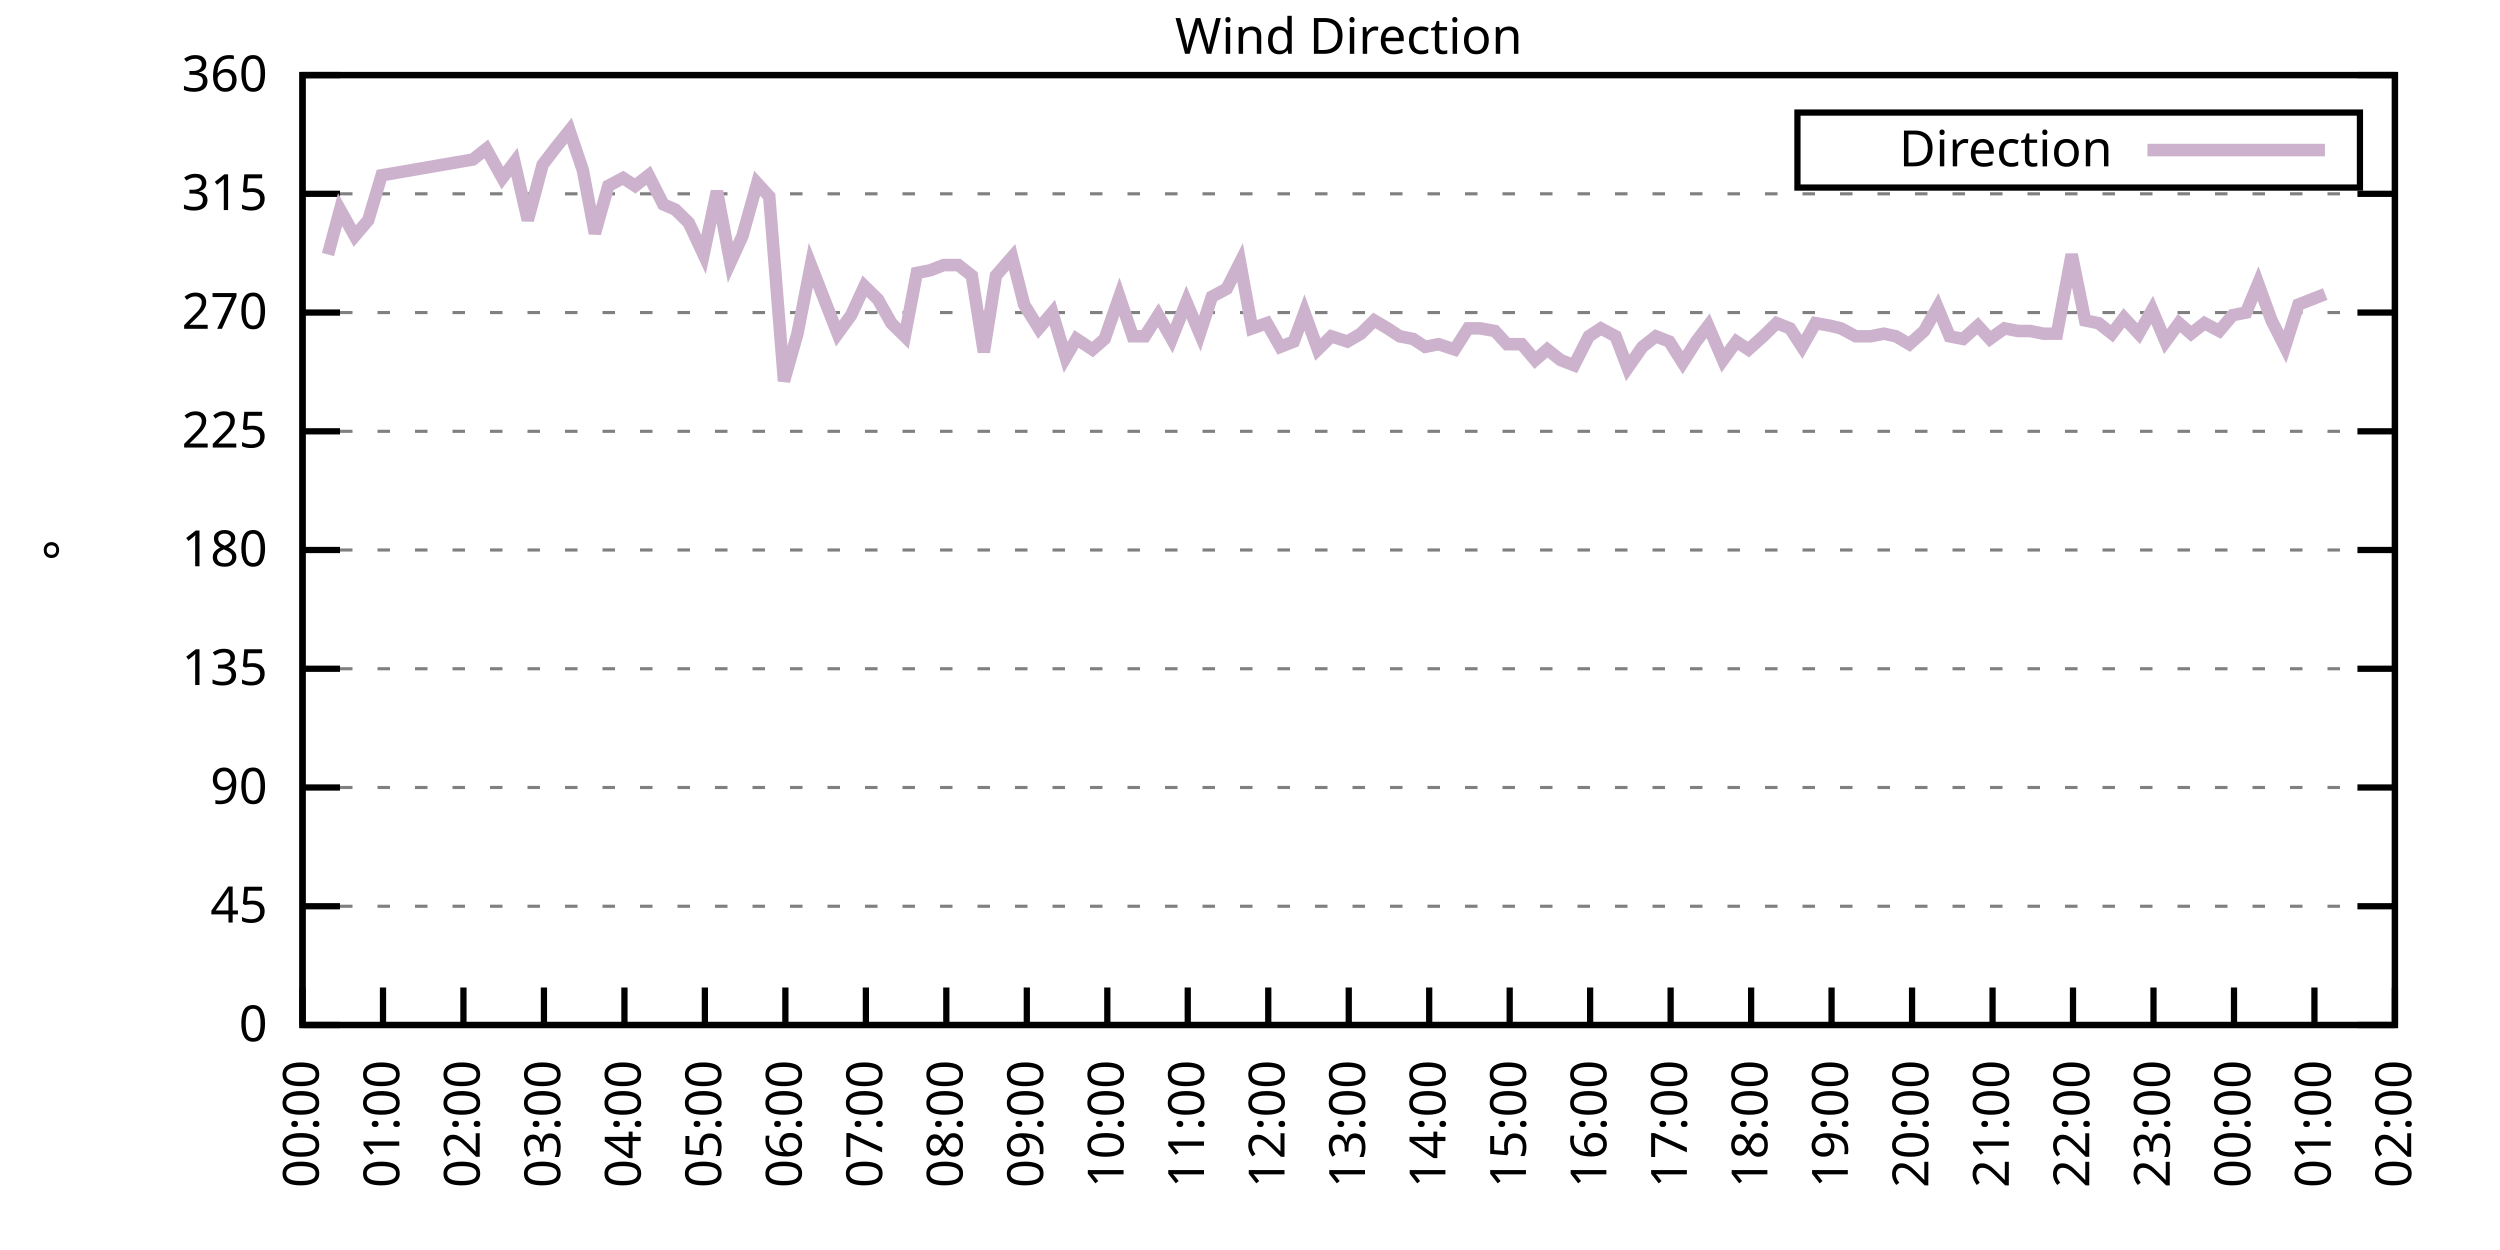
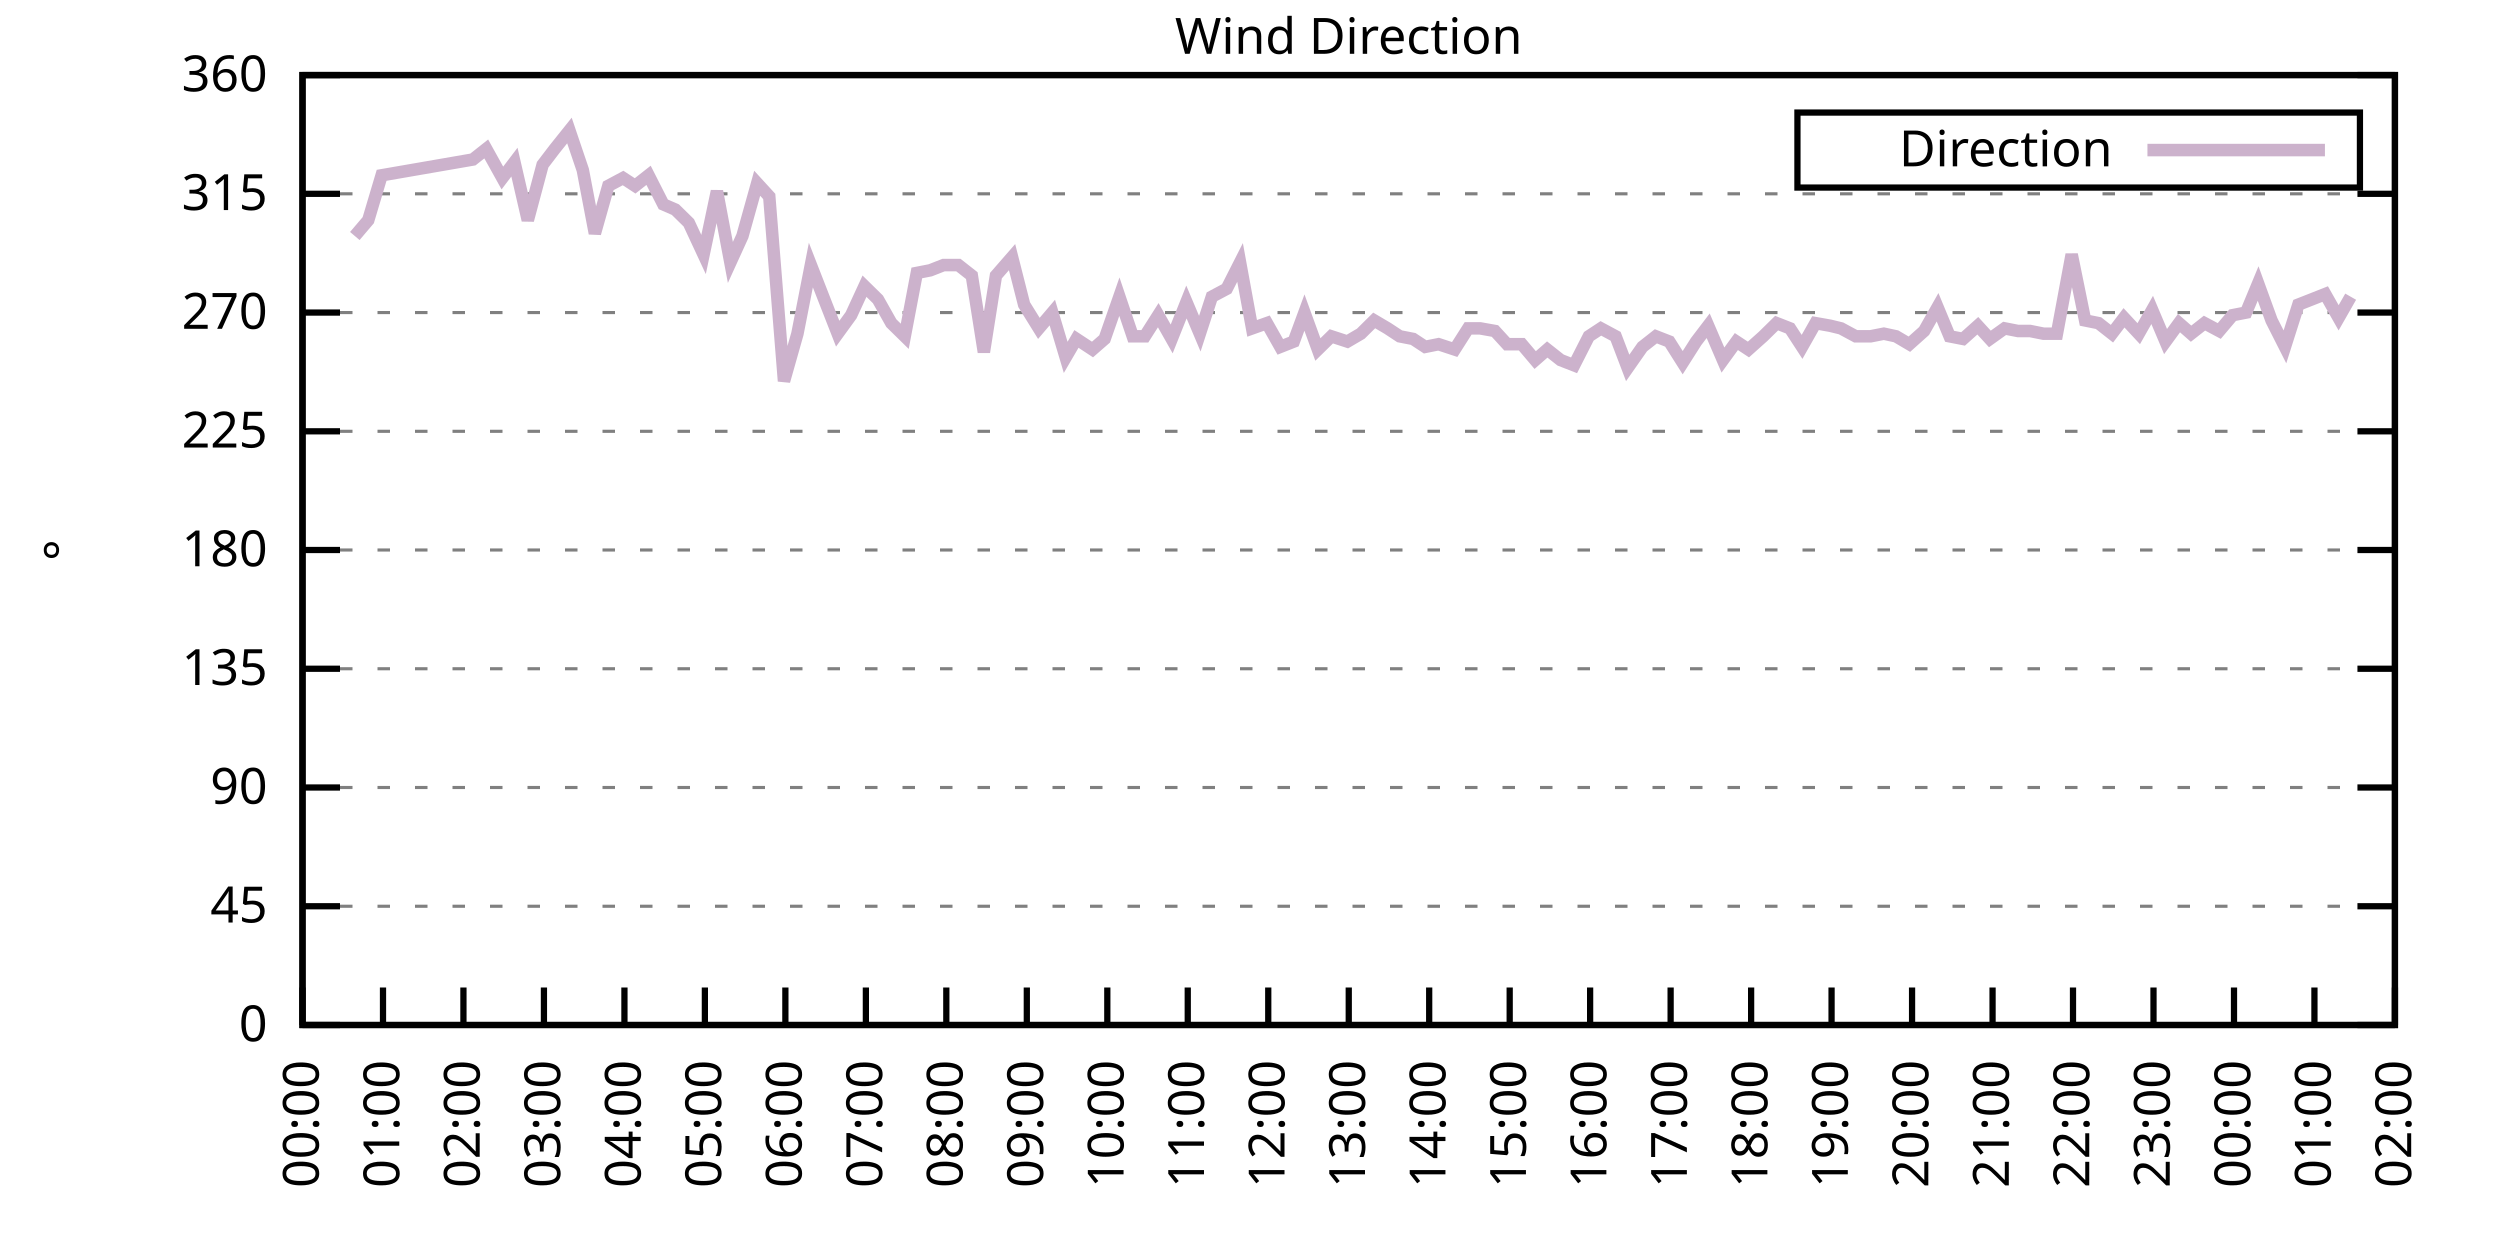
<svg xmlns="http://www.w3.org/2000/svg" xmlns:xlink="http://www.w3.org/1999/xlink" width="400" height="200" viewBox="0 0 400 200">
  <g id="gnuplot_canvas">
    <rect x="0" y="0" width="400" height="200" fill="none" />
    <defs>
      <circle id="gpDot" r="0.5" stroke-width="0.5" stroke="currentColor" />
      <path id="gpPt0" stroke-width="0.333" stroke="currentColor" d="M-1,0 h2 M0,-1 v2" />
      <path id="gpPt1" stroke-width="0.333" stroke="currentColor" d="M-1,-1 L1,1 M1,-1 L-1,1" />
      <path id="gpPt2" stroke-width="0.333" stroke="currentColor" d="M-1,0 L1,0 M0,-1 L0,1 M-1,-1 L1,1 M-1,1 L1,-1" />
      <rect id="gpPt3" stroke-width="0.333" stroke="currentColor" x="-1" y="-1" width="2" height="2" />
      <rect id="gpPt4" stroke-width="0.333" stroke="currentColor" fill="currentColor" x="-1" y="-1" width="2" height="2" />
      <circle id="gpPt5" stroke-width="0.333" stroke="currentColor" cx="0" cy="0" r="1" />
      <use xlink:href="#gpPt5" id="gpPt6" fill="currentColor" stroke="none" />
      <path id="gpPt7" stroke-width="0.333" stroke="currentColor" d="M0,-1.33 L-1.33,0.67 L1.33,0.67 z" />
      <use xlink:href="#gpPt7" id="gpPt8" fill="currentColor" stroke="none" />
      <use xlink:href="#gpPt7" id="gpPt9" stroke="currentColor" transform="rotate(180)" />
      <use xlink:href="#gpPt9" id="gpPt10" fill="currentColor" stroke="none" />
      <use xlink:href="#gpPt3" id="gpPt11" stroke="currentColor" transform="rotate(45)" />
      <use xlink:href="#gpPt11" id="gpPt12" fill="currentColor" stroke="none" />
      <path id="gpPt13" stroke-width="0.333" stroke="currentColor" d="M0,1.330 L1.265,0.411 L0.782,-1.067 L-0.782,-1.076 L-1.265,0.411 z" />
      <use xlink:href="#gpPt13" id="gpPt14" fill="currentColor" stroke="none" />
      <filter id="textbox" filterUnits="objectBoundingBox" x="0" y="0" height="1" width="1">
        <feFlood flood-color="white" flood-opacity="1" result="bgnd" />
        <feComposite in="SourceGraphic" in2="bgnd" operator="atop" />
      </filter>
      <filter id="greybox" filterUnits="objectBoundingBox" x="0" y="0" height="1" width="1">
        <feFlood flood-color="lightgrey" flood-opacity="1" result="grey" />
        <feComposite in="SourceGraphic" in2="grey" operator="atop" />
      </filter>
    </defs>
    <g fill="none" color="white" stroke="currentColor" stroke-width="1.00" stroke-linecap="butt" stroke-linejoin="miter">
</g>
    <g fill="none" color="black" stroke="currentColor" stroke-width="1.00" stroke-linecap="butt" stroke-linejoin="miter">
      <g stroke="none" shape-rendering="crispEdges">
        <polygon fill="rgb(255, 255, 255)" points="48.40,164.00 383.18,164.00 383.18,12.02 48.40,12.02 " />
      </g>
    </g>
    <g fill="none" color="black" stroke="currentColor" stroke-width="1.00" stroke-linecap="butt" stroke-linejoin="miter">
</g>
    <g fill="none" color="black" stroke="black" stroke-width="0.50" stroke-linecap="butt" stroke-linejoin="miter">
</g>
    <g fill="none" color="gray" stroke="currentColor" stroke-width="0.50" stroke-linecap="butt" stroke-linejoin="miter">
      <path stroke="gray" stroke-dasharray="2,4" class="gridline" d="M48.40,164.00 L383.19,164.00  " />
    </g>
    <g fill="none" color="gray" stroke="gray" stroke-width="1.00" stroke-linecap="butt" stroke-linejoin="miter">
</g>
    <g fill="none" color="black" stroke="currentColor" stroke-width="1.00" stroke-linecap="butt" stroke-linejoin="miter">
      <path stroke="black" d="M48.40,164.00 L54.40,164.00 M383.19,164.00 L377.19,164.00  " />
      <g transform="translate(42.80,166.60)" stroke="none" fill="black" font-family="Sans" font-size="8.00" text-anchor="end">
        <text>
          <tspan font-family="Sans"> 0</tspan>
        </text>
      </g>
    </g>
    <g fill="none" color="black" stroke="currentColor" stroke-width="1.00" stroke-linecap="butt" stroke-linejoin="miter">
</g>
    <g fill="none" color="black" stroke="black" stroke-width="0.50" stroke-linecap="butt" stroke-linejoin="miter">
</g>
    <g fill="none" color="gray" stroke="currentColor" stroke-width="0.50" stroke-linecap="butt" stroke-linejoin="miter">
      <path stroke="gray" stroke-dasharray="2,4" class="gridline" d="M48.40,145.00 L383.19,145.00  " />
    </g>
    <g fill="none" color="gray" stroke="gray" stroke-width="1.00" stroke-linecap="butt" stroke-linejoin="miter">
</g>
    <g fill="none" color="black" stroke="currentColor" stroke-width="1.00" stroke-linecap="butt" stroke-linejoin="miter">
      <path stroke="black" d="M48.40,145.00 L54.40,145.00 M383.19,145.00 L377.19,145.00  " />
      <g transform="translate(42.80,147.60)" stroke="none" fill="black" font-family="Sans" font-size="8.00" text-anchor="end">
        <text>
          <tspan font-family="Sans"> 45</tspan>
        </text>
      </g>
    </g>
    <g fill="none" color="black" stroke="currentColor" stroke-width="1.00" stroke-linecap="butt" stroke-linejoin="miter">
</g>
    <g fill="none" color="black" stroke="black" stroke-width="0.50" stroke-linecap="butt" stroke-linejoin="miter">
</g>
    <g fill="none" color="gray" stroke="currentColor" stroke-width="0.50" stroke-linecap="butt" stroke-linejoin="miter">
      <path stroke="gray" stroke-dasharray="2,4" class="gridline" d="M48.40,126.00 L383.19,126.00  " />
    </g>
    <g fill="none" color="gray" stroke="gray" stroke-width="1.00" stroke-linecap="butt" stroke-linejoin="miter">
</g>
    <g fill="none" color="black" stroke="currentColor" stroke-width="1.00" stroke-linecap="butt" stroke-linejoin="miter">
      <path stroke="black" d="M48.40,126.00 L54.40,126.00 M383.19,126.00 L377.19,126.00  " />
      <g transform="translate(42.80,128.60)" stroke="none" fill="black" font-family="Sans" font-size="8.00" text-anchor="end">
        <text>
          <tspan font-family="Sans"> 90</tspan>
        </text>
      </g>
    </g>
    <g fill="none" color="black" stroke="currentColor" stroke-width="1.00" stroke-linecap="butt" stroke-linejoin="miter">
</g>
    <g fill="none" color="black" stroke="black" stroke-width="0.50" stroke-linecap="butt" stroke-linejoin="miter">
</g>
    <g fill="none" color="gray" stroke="currentColor" stroke-width="0.50" stroke-linecap="butt" stroke-linejoin="miter">
      <path stroke="gray" stroke-dasharray="2,4" class="gridline" d="M48.40,107.00 L383.19,107.00  " />
    </g>
    <g fill="none" color="gray" stroke="gray" stroke-width="1.00" stroke-linecap="butt" stroke-linejoin="miter">
</g>
    <g fill="none" color="black" stroke="currentColor" stroke-width="1.00" stroke-linecap="butt" stroke-linejoin="miter">
      <path stroke="black" d="M48.40,107.00 L54.40,107.00 M383.19,107.00 L377.19,107.00  " />
      <g transform="translate(42.80,109.60)" stroke="none" fill="black" font-family="Sans" font-size="8.00" text-anchor="end">
        <text>
          <tspan font-family="Sans"> 135</tspan>
        </text>
      </g>
    </g>
    <g fill="none" color="black" stroke="currentColor" stroke-width="1.00" stroke-linecap="butt" stroke-linejoin="miter">
</g>
    <g fill="none" color="black" stroke="black" stroke-width="0.50" stroke-linecap="butt" stroke-linejoin="miter">
</g>
    <g fill="none" color="gray" stroke="currentColor" stroke-width="0.50" stroke-linecap="butt" stroke-linejoin="miter">
      <path stroke="gray" stroke-dasharray="2,4" class="gridline" d="M48.40,88.00 L383.19,88.00  " />
    </g>
    <g fill="none" color="gray" stroke="gray" stroke-width="1.00" stroke-linecap="butt" stroke-linejoin="miter">
</g>
    <g fill="none" color="black" stroke="currentColor" stroke-width="1.00" stroke-linecap="butt" stroke-linejoin="miter">
      <path stroke="black" d="M48.40,88.00 L54.40,88.00 M383.19,88.00 L377.19,88.00  " />
      <g transform="translate(42.80,90.60)" stroke="none" fill="black" font-family="Sans" font-size="8.00" text-anchor="end">
        <text>
          <tspan font-family="Sans"> 180</tspan>
        </text>
      </g>
    </g>
    <g fill="none" color="black" stroke="currentColor" stroke-width="1.00" stroke-linecap="butt" stroke-linejoin="miter">
</g>
    <g fill="none" color="black" stroke="black" stroke-width="0.50" stroke-linecap="butt" stroke-linejoin="miter">
</g>
    <g fill="none" color="gray" stroke="currentColor" stroke-width="0.50" stroke-linecap="butt" stroke-linejoin="miter">
      <path stroke="gray" stroke-dasharray="2,4" class="gridline" d="M48.40,69.01 L383.19,69.01  " />
    </g>
    <g fill="none" color="gray" stroke="gray" stroke-width="1.00" stroke-linecap="butt" stroke-linejoin="miter">
</g>
    <g fill="none" color="black" stroke="currentColor" stroke-width="1.00" stroke-linecap="butt" stroke-linejoin="miter">
      <path stroke="black" d="M48.40,69.01 L54.40,69.01 M383.19,69.01 L377.19,69.01  " />
      <g transform="translate(42.80,71.61)" stroke="none" fill="black" font-family="Sans" font-size="8.00" text-anchor="end">
        <text>
          <tspan font-family="Sans"> 225</tspan>
        </text>
      </g>
    </g>
    <g fill="none" color="black" stroke="currentColor" stroke-width="1.00" stroke-linecap="butt" stroke-linejoin="miter">
</g>
    <g fill="none" color="black" stroke="black" stroke-width="0.50" stroke-linecap="butt" stroke-linejoin="miter">
</g>
    <g fill="none" color="gray" stroke="currentColor" stroke-width="0.50" stroke-linecap="butt" stroke-linejoin="miter">
      <path stroke="gray" stroke-dasharray="2,4" class="gridline" d="M48.40,50.01 L383.19,50.01  " />
    </g>
    <g fill="none" color="gray" stroke="gray" stroke-width="1.00" stroke-linecap="butt" stroke-linejoin="miter">
</g>
    <g fill="none" color="black" stroke="currentColor" stroke-width="1.00" stroke-linecap="butt" stroke-linejoin="miter">
      <path stroke="black" d="M48.40,50.01 L54.40,50.01 M383.19,50.01 L377.19,50.01  " />
      <g transform="translate(42.80,52.61)" stroke="none" fill="black" font-family="Sans" font-size="8.00" text-anchor="end">
        <text>
          <tspan font-family="Sans"> 270</tspan>
        </text>
      </g>
    </g>
    <g fill="none" color="black" stroke="currentColor" stroke-width="1.00" stroke-linecap="butt" stroke-linejoin="miter">
</g>
    <g fill="none" color="black" stroke="black" stroke-width="0.50" stroke-linecap="butt" stroke-linejoin="miter">
</g>
    <g fill="none" color="gray" stroke="currentColor" stroke-width="0.50" stroke-linecap="butt" stroke-linejoin="miter">
      <path stroke="gray" stroke-dasharray="2,4" class="gridline" d="M48.40,31.01 L383.19,31.01  " />
    </g>
    <g fill="none" color="gray" stroke="gray" stroke-width="1.00" stroke-linecap="butt" stroke-linejoin="miter">
</g>
    <g fill="none" color="black" stroke="currentColor" stroke-width="1.00" stroke-linecap="butt" stroke-linejoin="miter">
      <path stroke="black" d="M48.40,31.01 L54.40,31.01 M383.19,31.01 L377.19,31.01  " />
      <g transform="translate(42.80,33.61)" stroke="none" fill="black" font-family="Sans" font-size="8.00" text-anchor="end">
        <text>
          <tspan font-family="Sans"> 315</tspan>
        </text>
      </g>
    </g>
    <g fill="none" color="black" stroke="currentColor" stroke-width="1.00" stroke-linecap="butt" stroke-linejoin="miter">
</g>
    <g fill="none" color="black" stroke="black" stroke-width="0.50" stroke-linecap="butt" stroke-linejoin="miter">
</g>
    <g fill="none" color="gray" stroke="currentColor" stroke-width="0.50" stroke-linecap="butt" stroke-linejoin="miter">
      <path stroke="gray" stroke-dasharray="2,4" class="gridline" d="M48.40,12.01 L383.19,12.01  " />
    </g>
    <g fill="none" color="gray" stroke="gray" stroke-width="1.00" stroke-linecap="butt" stroke-linejoin="miter">
</g>
    <g fill="none" color="black" stroke="currentColor" stroke-width="1.00" stroke-linecap="butt" stroke-linejoin="miter">
      <path stroke="black" d="M48.40,12.01 L54.40,12.01 M383.19,12.01 L377.19,12.01  " />
      <g transform="translate(42.80,14.61)" stroke="none" fill="black" font-family="Sans" font-size="8.00" text-anchor="end">
        <text>
          <tspan font-family="Sans"> 360</tspan>
        </text>
      </g>
    </g>
    <g fill="none" color="black" stroke="currentColor" stroke-width="1.00" stroke-linecap="butt" stroke-linejoin="miter">
      <path stroke="black" d="M48.40,164.00 L48.40,158.00  " />
      <g transform="translate(51.00,169.60) rotate(270.00)" stroke="none" fill="black" font-family="Sans" font-size="8.00" text-anchor="end">
        <text>
          <tspan font-family="Sans">00:00</tspan>
        </text>
      </g>
    </g>
    <g fill="none" color="black" stroke="currentColor" stroke-width="1.00" stroke-linecap="butt" stroke-linejoin="miter">
      <path stroke="black" d="M61.28,164.00 L61.28,158.00  " />
      <g transform="translate(63.88,169.60) rotate(270.00)" stroke="none" fill="black" font-family="Sans" font-size="8.00" text-anchor="end">
        <text>
          <tspan font-family="Sans">01:00</tspan>
        </text>
      </g>
    </g>
    <g fill="none" color="black" stroke="currentColor" stroke-width="1.00" stroke-linecap="butt" stroke-linejoin="miter">
      <path stroke="black" d="M74.15,164.00 L74.15,158.00  " />
      <g transform="translate(76.75,169.60) rotate(270.00)" stroke="none" fill="black" font-family="Sans" font-size="8.00" text-anchor="end">
        <text>
          <tspan font-family="Sans">02:00</tspan>
        </text>
      </g>
    </g>
    <g fill="none" color="black" stroke="currentColor" stroke-width="1.00" stroke-linecap="butt" stroke-linejoin="miter">
      <path stroke="black" d="M87.03,164.00 L87.03,158.00  " />
      <g transform="translate(89.63,169.60) rotate(270.00)" stroke="none" fill="black" font-family="Sans" font-size="8.00" text-anchor="end">
        <text>
          <tspan font-family="Sans">03:00</tspan>
        </text>
      </g>
    </g>
    <g fill="none" color="black" stroke="currentColor" stroke-width="1.00" stroke-linecap="butt" stroke-linejoin="miter">
      <path stroke="black" d="M99.91,164.00 L99.91,158.00  " />
      <g transform="translate(102.51,169.60) rotate(270.00)" stroke="none" fill="black" font-family="Sans" font-size="8.00" text-anchor="end">
        <text>
          <tspan font-family="Sans">04:00</tspan>
        </text>
      </g>
    </g>
    <g fill="none" color="black" stroke="currentColor" stroke-width="1.00" stroke-linecap="butt" stroke-linejoin="miter">
      <path stroke="black" d="M112.78,164.00 L112.78,158.00  " />
      <g transform="translate(115.38,169.60) rotate(270.00)" stroke="none" fill="black" font-family="Sans" font-size="8.00" text-anchor="end">
        <text>
          <tspan font-family="Sans">05:00</tspan>
        </text>
      </g>
    </g>
    <g fill="none" color="black" stroke="currentColor" stroke-width="1.00" stroke-linecap="butt" stroke-linejoin="miter">
      <path stroke="black" d="M125.66,164.00 L125.66,158.00  " />
      <g transform="translate(128.26,169.60) rotate(270.00)" stroke="none" fill="black" font-family="Sans" font-size="8.00" text-anchor="end">
        <text>
          <tspan font-family="Sans">06:00</tspan>
        </text>
      </g>
    </g>
    <g fill="none" color="black" stroke="currentColor" stroke-width="1.00" stroke-linecap="butt" stroke-linejoin="miter">
      <path stroke="black" d="M138.54,164.00 L138.54,158.00  " />
      <g transform="translate(141.14,169.60) rotate(270.00)" stroke="none" fill="black" font-family="Sans" font-size="8.00" text-anchor="end">
        <text>
          <tspan font-family="Sans">07:00</tspan>
        </text>
      </g>
    </g>
    <g fill="none" color="black" stroke="currentColor" stroke-width="1.00" stroke-linecap="butt" stroke-linejoin="miter">
      <path stroke="black" d="M151.41,164.00 L151.41,158.00  " />
      <g transform="translate(154.01,169.60) rotate(270.00)" stroke="none" fill="black" font-family="Sans" font-size="8.00" text-anchor="end">
        <text>
          <tspan font-family="Sans">08:00</tspan>
        </text>
      </g>
    </g>
    <g fill="none" color="black" stroke="currentColor" stroke-width="1.00" stroke-linecap="butt" stroke-linejoin="miter">
      <path stroke="black" d="M164.29,164.00 L164.29,158.00  " />
      <g transform="translate(166.89,169.60) rotate(270.00)" stroke="none" fill="black" font-family="Sans" font-size="8.00" text-anchor="end">
        <text>
          <tspan font-family="Sans">09:00</tspan>
        </text>
      </g>
    </g>
    <g fill="none" color="black" stroke="currentColor" stroke-width="1.00" stroke-linecap="butt" stroke-linejoin="miter">
      <path stroke="black" d="M177.17,164.00 L177.17,158.00  " />
      <g transform="translate(179.77,169.60) rotate(270.00)" stroke="none" fill="black" font-family="Sans" font-size="8.00" text-anchor="end">
        <text>
          <tspan font-family="Sans">10:00</tspan>
        </text>
      </g>
    </g>
    <g fill="none" color="black" stroke="currentColor" stroke-width="1.00" stroke-linecap="butt" stroke-linejoin="miter">
      <path stroke="black" d="M190.04,164.00 L190.04,158.00  " />
      <g transform="translate(192.64,169.60) rotate(270.00)" stroke="none" fill="black" font-family="Sans" font-size="8.00" text-anchor="end">
        <text>
          <tspan font-family="Sans">11:00</tspan>
        </text>
      </g>
    </g>
    <g fill="none" color="black" stroke="currentColor" stroke-width="1.00" stroke-linecap="butt" stroke-linejoin="miter">
      <path stroke="black" d="M202.92,164.00 L202.92,158.00  " />
      <g transform="translate(205.52,169.60) rotate(270.00)" stroke="none" fill="black" font-family="Sans" font-size="8.00" text-anchor="end">
        <text>
          <tspan font-family="Sans">12:00</tspan>
        </text>
      </g>
    </g>
    <g fill="none" color="black" stroke="currentColor" stroke-width="1.00" stroke-linecap="butt" stroke-linejoin="miter">
      <path stroke="black" d="M215.80,164.00 L215.80,158.00  " />
      <g transform="translate(218.40,169.60) rotate(270.00)" stroke="none" fill="black" font-family="Sans" font-size="8.00" text-anchor="end">
        <text>
          <tspan font-family="Sans">13:00</tspan>
        </text>
      </g>
    </g>
    <g fill="none" color="black" stroke="currentColor" stroke-width="1.00" stroke-linecap="butt" stroke-linejoin="miter">
      <path stroke="black" d="M228.67,164.00 L228.67,158.00  " />
      <g transform="translate(231.27,169.60) rotate(270.00)" stroke="none" fill="black" font-family="Sans" font-size="8.00" text-anchor="end">
        <text>
          <tspan font-family="Sans">14:00</tspan>
        </text>
      </g>
    </g>
    <g fill="none" color="black" stroke="currentColor" stroke-width="1.00" stroke-linecap="butt" stroke-linejoin="miter">
      <path stroke="black" d="M241.55,164.00 L241.55,158.00  " />
      <g transform="translate(244.15,169.60) rotate(270.00)" stroke="none" fill="black" font-family="Sans" font-size="8.00" text-anchor="end">
        <text>
          <tspan font-family="Sans">15:00</tspan>
        </text>
      </g>
    </g>
    <g fill="none" color="black" stroke="currentColor" stroke-width="1.00" stroke-linecap="butt" stroke-linejoin="miter">
      <path stroke="black" d="M254.42,164.00 L254.42,158.00  " />
      <g transform="translate(257.02,169.60) rotate(270.00)" stroke="none" fill="black" font-family="Sans" font-size="8.00" text-anchor="end">
        <text>
          <tspan font-family="Sans">16:00</tspan>
        </text>
      </g>
    </g>
    <g fill="none" color="black" stroke="currentColor" stroke-width="1.00" stroke-linecap="butt" stroke-linejoin="miter">
      <path stroke="black" d="M267.30,164.00 L267.30,158.00  " />
      <g transform="translate(269.90,169.60) rotate(270.00)" stroke="none" fill="black" font-family="Sans" font-size="8.00" text-anchor="end">
        <text>
          <tspan font-family="Sans">17:00</tspan>
        </text>
      </g>
    </g>
    <g fill="none" color="black" stroke="currentColor" stroke-width="1.00" stroke-linecap="butt" stroke-linejoin="miter">
      <path stroke="black" d="M280.18,164.00 L280.18,158.00  " />
      <g transform="translate(282.78,169.60) rotate(270.00)" stroke="none" fill="black" font-family="Sans" font-size="8.00" text-anchor="end">
        <text>
          <tspan font-family="Sans">18:00</tspan>
        </text>
      </g>
    </g>
    <g fill="none" color="black" stroke="currentColor" stroke-width="1.00" stroke-linecap="butt" stroke-linejoin="miter">
      <path stroke="black" d="M293.05,164.00 L293.05,158.00  " />
      <g transform="translate(295.65,169.60) rotate(270.00)" stroke="none" fill="black" font-family="Sans" font-size="8.00" text-anchor="end">
        <text>
          <tspan font-family="Sans">19:00</tspan>
        </text>
      </g>
    </g>
    <g fill="none" color="black" stroke="currentColor" stroke-width="1.00" stroke-linecap="butt" stroke-linejoin="miter">
      <path stroke="black" d="M305.93,164.00 L305.93,158.00  " />
      <g transform="translate(308.53,169.60) rotate(270.00)" stroke="none" fill="black" font-family="Sans" font-size="8.00" text-anchor="end">
        <text>
          <tspan font-family="Sans">20:00</tspan>
        </text>
      </g>
    </g>
    <g fill="none" color="black" stroke="currentColor" stroke-width="1.00" stroke-linecap="butt" stroke-linejoin="miter">
      <path stroke="black" d="M318.81,164.00 L318.81,158.00  " />
      <g transform="translate(321.41,169.60) rotate(270.00)" stroke="none" fill="black" font-family="Sans" font-size="8.00" text-anchor="end">
        <text>
          <tspan font-family="Sans">21:00</tspan>
        </text>
      </g>
    </g>
    <g fill="none" color="black" stroke="currentColor" stroke-width="1.00" stroke-linecap="butt" stroke-linejoin="miter">
      <path stroke="black" d="M331.68,164.00 L331.68,158.00  " />
      <g transform="translate(334.28,169.60) rotate(270.00)" stroke="none" fill="black" font-family="Sans" font-size="8.00" text-anchor="end">
        <text>
          <tspan font-family="Sans">22:00</tspan>
        </text>
      </g>
    </g>
    <g fill="none" color="black" stroke="currentColor" stroke-width="1.00" stroke-linecap="butt" stroke-linejoin="miter">
      <path stroke="black" d="M344.56,164.00 L344.56,158.00  " />
      <g transform="translate(347.16,169.60) rotate(270.00)" stroke="none" fill="black" font-family="Sans" font-size="8.00" text-anchor="end">
        <text>
          <tspan font-family="Sans">23:00</tspan>
        </text>
      </g>
    </g>
    <g fill="none" color="black" stroke="currentColor" stroke-width="1.00" stroke-linecap="butt" stroke-linejoin="miter">
      <path stroke="black" d="M357.44,164.00 L357.44,158.00  " />
      <g transform="translate(360.04,169.60) rotate(270.00)" stroke="none" fill="black" font-family="Sans" font-size="8.00" text-anchor="end">
        <text>
          <tspan font-family="Sans">00:00</tspan>
        </text>
      </g>
    </g>
    <g fill="none" color="black" stroke="currentColor" stroke-width="1.00" stroke-linecap="butt" stroke-linejoin="miter">
      <path stroke="black" d="M370.31,164.00 L370.31,158.00  " />
      <g transform="translate(372.91,169.60) rotate(270.00)" stroke="none" fill="black" font-family="Sans" font-size="8.00" text-anchor="end">
        <text>
          <tspan font-family="Sans">01:00</tspan>
        </text>
      </g>
    </g>
    <g fill="none" color="black" stroke="currentColor" stroke-width="1.00" stroke-linecap="butt" stroke-linejoin="miter">
      <path stroke="black" d="M383.19,164.00 L383.19,158.00  " />
      <g transform="translate(385.79,169.60) rotate(270.00)" stroke="none" fill="black" font-family="Sans" font-size="8.00" text-anchor="end">
        <text>
          <tspan font-family="Sans">02:00</tspan>
        </text>
      </g>
    </g>
    <g fill="none" color="black" stroke="currentColor" stroke-width="1.00" stroke-linecap="butt" stroke-linejoin="miter">
</g>
    <g fill="none" color="black" stroke="currentColor" stroke-width="1.00" stroke-linecap="butt" stroke-linejoin="miter">
      <path stroke="black" d="M48.40,12.01 L48.40,164.00 L383.19,164.00 L383.19,12.01 L48.40,12.01 Z  " />
    </g>
    <g fill="none" color="black" stroke="currentColor" stroke-width="1.00" stroke-linecap="butt" stroke-linejoin="miter">
</g>
    <g fill="none" color="black" stroke="currentColor" stroke-width="1.00" stroke-linecap="butt" stroke-linejoin="miter">
      <path stroke="black" d="M287.59,30.01 L287.59,18.01 L377.59,18.01 L377.59,30.01 L287.59,30.01 Z  " />
    </g>
    <g id="Wind_direction_plot_1">
      <g fill="none" color="white" stroke="black" stroke-width="2.00" stroke-linecap="butt" stroke-linejoin="miter">
</g>
      <g fill="none" color="black" stroke="currentColor" stroke-width="2.00" stroke-linecap="butt" stroke-linejoin="miter">
        <g transform="translate(337.99,26.61)" stroke="none" fill="black" font-family="Sans" font-size="8.00" text-anchor="end">
          <text>
            <tspan font-family="Sans">Direction</tspan>
          </text>
        </g>
      </g>
      <g fill="none" color="black" stroke="currentColor" stroke-width="2.00" stroke-linecap="butt" stroke-linejoin="miter">
-         <path stroke="rgb(204, 178, 204)" d="M343.59,24.01 L371.99,24.01 M52.48,40.72 L54.41,33.54 L56.77,37.76 L58.92,35.23 L61.06,28.05 L75.66,25.52   L77.80,23.83 L80.38,28.48 L82.31,25.94 L84.45,35.23 L86.82,26.36 L88.75,23.83 L91.11,20.88 L93.25,27.21   L95.18,37.34 L97.33,29.74 L99.69,28.48 L101.62,29.74 L103.77,28.05 L106.13,32.70 L108.06,33.54 L110.21,35.65   L112.57,40.72 L114.71,30.59 L116.86,41.99 L118.79,37.76 L121.15,29.32 L123.08,31.43 L125.44,60.98 L127.59,53.39   L129.74,42.41 L131.88,47.90 L134.03,53.39 L136.18,50.43 L138.32,45.79 L140.47,47.90 L142.61,51.70 L144.76,53.81   L146.69,43.67 L148.84,43.25 L150.98,42.41 L153.34,42.41 L155.49,44.10 L157.42,56.34 L159.35,44.10 L161.93,41.14   L163.86,48.74 L166.22,52.54 L168.37,50.01 L170.51,57.18 L172.23,54.23 L174.80,55.92 L176.74,54.23 L179.10,47.47   L181.24,53.81 L183.17,53.81 L185.32,50.43 L187.47,54.23 L189.83,48.32 L191.97,53.39 L193.90,47.47 L196.27,46.21   L198.41,41.99 L200.34,52.54 L202.70,51.70 L204.85,55.50 L207.00,54.65 L208.71,50.01 L210.86,55.92 L213.01,53.81   L215.58,54.65 L217.73,53.39 L219.87,51.27 L222.02,52.54 L223.95,53.81 L226.10,54.23 L228.03,55.50 L230.17,55.07   L232.75,55.92 L234.90,52.54 L236.83,52.54 L239.19,52.96 L241.12,55.07 L243.48,55.07 L245.63,57.61 L247.56,55.92   L249.70,57.61 L251.85,58.45 L254.21,53.81 L256.14,52.54 L258.50,53.81 L260.43,58.87 L262.79,55.50 L264.94,53.81   L267.09,54.65 L269.23,58.03 L271.38,54.65 L273.31,52.12 L275.67,57.61 L277.82,54.65 L279.75,55.92 L282.11,53.81   L284.26,51.70 L286.40,52.54 L288.33,55.50 L290.48,51.70 L292.84,52.12 L294.56,52.54 L296.92,53.81 L299.28,53.81   L301.42,53.39 L303.36,53.81 L305.50,55.07 L307.86,52.96 L310.01,49.16 L311.94,53.81 L314.09,54.23 L316.45,52.12   L318.38,54.23 L320.74,52.54 L322.88,52.96 L324.82,52.96 L326.96,53.39 L329.11,53.39 L331.47,40.72 L333.62,51.27   L335.76,51.70 L337.91,53.39 L339.84,50.85 L342.20,53.39 L344.35,49.59 L346.49,54.65 L348.64,51.70 L350.57,53.39   L352.72,51.70 L355.08,52.96 L357.22,50.43 L359.37,50.01 L361.30,45.36 L363.45,51.27 L365.59,55.50 L367.74,48.74   L369.88,47.90 L372.03,47.05  " />
+         <path stroke="rgb(204, 178, 204)" d="M343.59,24.01 L371.99,24.01 M56.77,37.76 L58.92,35.23 L61.06,28.05 L75.66,25.52 L77.80,23.83 L80.38,28.48   L82.31,25.94 L84.45,35.23 L86.82,26.36 L88.75,23.83 L91.11,20.88 L93.25,27.21 L95.18,37.34 L97.33,29.74   L99.69,28.48 L101.62,29.74 L103.77,28.05 L106.13,32.70 L108.06,33.54 L110.21,35.65 L112.57,40.72 L114.71,30.59   L116.86,41.99 L118.79,37.76 L121.15,29.32 L123.08,31.43 L125.44,60.98 L127.59,53.39 L129.74,42.41 L131.88,47.90   L134.03,53.39 L136.18,50.43 L138.32,45.79 L140.47,47.90 L142.61,51.70 L144.76,53.81 L146.69,43.67 L148.84,43.25   L150.98,42.41 L153.34,42.41 L155.49,44.10 L157.42,56.34 L159.35,44.10 L161.93,41.14 L163.86,48.74 L166.22,52.54   L168.37,50.01 L170.51,57.18 L172.23,54.23 L174.80,55.92 L176.74,54.23 L179.10,47.47 L181.24,53.81 L183.17,53.81   L185.32,50.43 L187.47,54.23 L189.83,48.32 L191.97,53.39 L193.90,47.47 L196.27,46.21 L198.41,41.99 L200.34,52.54   L202.70,51.70 L204.85,55.50 L207.00,54.65 L208.71,50.01 L210.86,55.92 L213.01,53.81 L215.58,54.65 L217.73,53.39   L219.87,51.27 L222.02,52.54 L223.95,53.81 L226.10,54.23 L228.03,55.50 L230.17,55.07 L232.75,55.92 L234.90,52.54   L236.83,52.54 L239.19,52.96 L241.12,55.07 L243.48,55.07 L245.63,57.61 L247.56,55.92 L249.70,57.61 L251.85,58.45   L254.21,53.81 L256.14,52.54 L258.50,53.81 L260.43,58.87 L262.79,55.50 L264.94,53.81 L267.09,54.65 L269.23,58.03   L271.38,54.65 L273.31,52.12 L275.67,57.61 L277.82,54.65 L279.75,55.92 L282.11,53.81 L284.26,51.70 L286.40,52.54   L288.33,55.50 L290.48,51.70 L292.84,52.12 L294.56,52.54 L296.92,53.81 L299.28,53.81 L301.42,53.39 L303.36,53.81   L305.50,55.07 L307.86,52.96 L310.01,49.16 L311.94,53.81 L314.09,54.23 L316.45,52.12 L318.38,54.23 L320.74,52.54   L322.88,52.96 L324.82,52.96 L326.96,53.39 L329.11,53.39 L331.47,40.72 L333.62,51.27 L335.76,51.70 L337.91,53.39   L339.84,50.85 L342.20,53.39 L344.35,49.59 L346.49,54.65 L348.64,51.70 L350.57,53.39 L352.72,51.70 L355.08,52.96   L357.22,50.43 L359.37,50.01 L361.30,45.36 L363.45,51.27 L365.59,55.50 L367.74,48.74 L369.88,47.90 L372.03,47.05   L374.18,50.85 L376.11,47.47  " />
      </g>
    </g>
    <g fill="none" color="black" stroke="currentColor" stroke-width="2.00" stroke-linecap="butt" stroke-linejoin="miter">
</g>
    <g fill="none" color="black" stroke="black" stroke-width="1.00" stroke-linecap="butt" stroke-linejoin="miter">
</g>
    <g fill="none" color="black" stroke="currentColor" stroke-width="1.00" stroke-linecap="butt" stroke-linejoin="miter">
      <path stroke="black" d="M48.40,12.01 L48.40,164.00 L383.19,164.00 L383.19,12.01 L48.40,12.01 Z  " />
      <g transform="translate(12.80,88.01) rotate(270.00)" stroke="none" fill="black" font-family="Sans" font-size="8.00" text-anchor="middle">
        <text>
          <tspan font-family="Sans">°</tspan>
        </text>
      </g>
    </g>
    <g fill="none" color="black" stroke="currentColor" stroke-width="1.00" stroke-linecap="butt" stroke-linejoin="miter">
</g>
    <g fill="none" color="black" stroke="currentColor" stroke-width="1.00" stroke-linecap="butt" stroke-linejoin="miter">
      <g transform="translate(215.79,8.61)" stroke="none" fill="black" font-family="Sans" font-size="8.00" text-anchor="middle">
        <text>
          <tspan font-family="Sans">Wind Direction</tspan>
        </text>
      </g>
    </g>
    <g fill="none" color="black" stroke="currentColor" stroke-width="1.00" stroke-linecap="butt" stroke-linejoin="miter">
</g>
  </g>
</svg>
